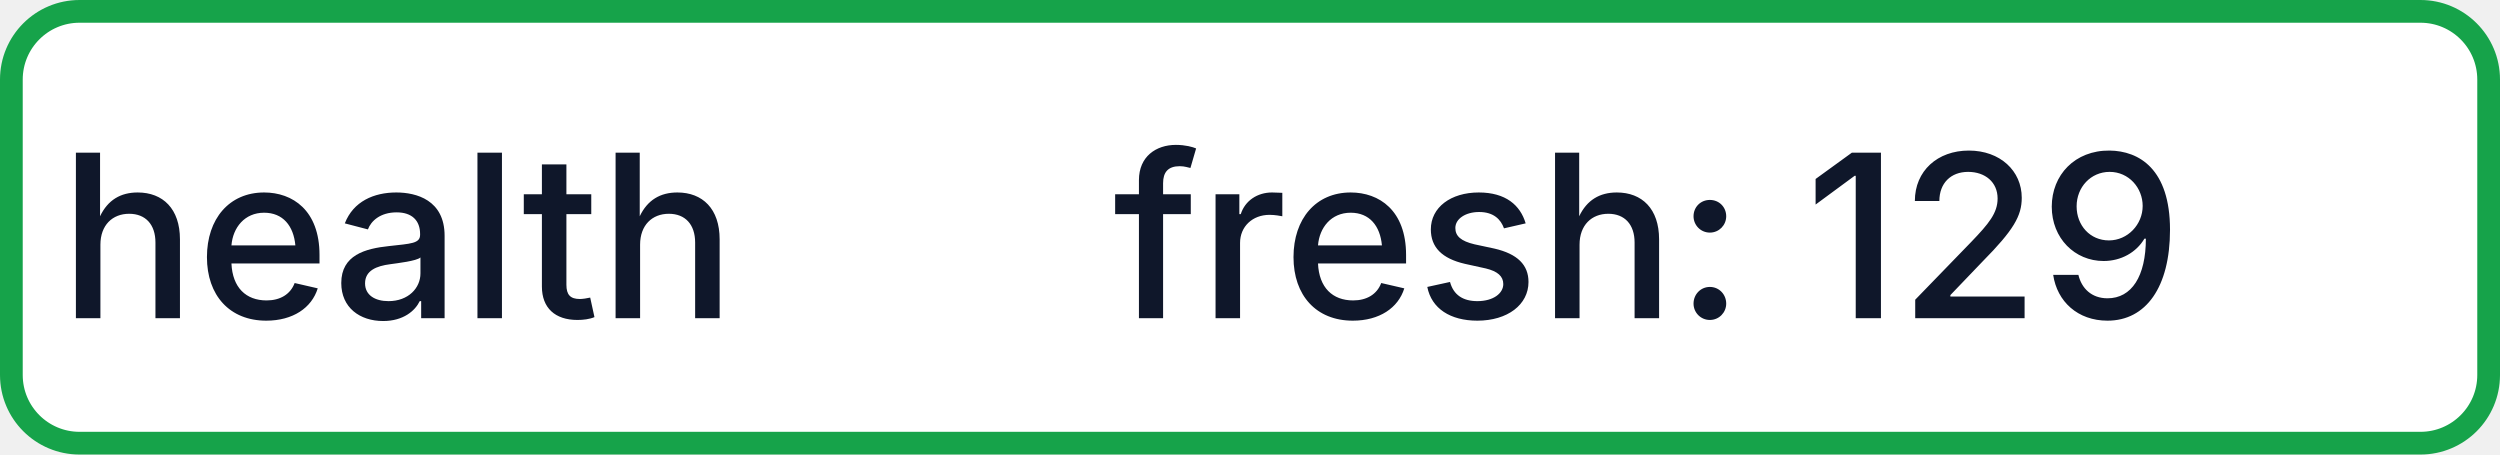
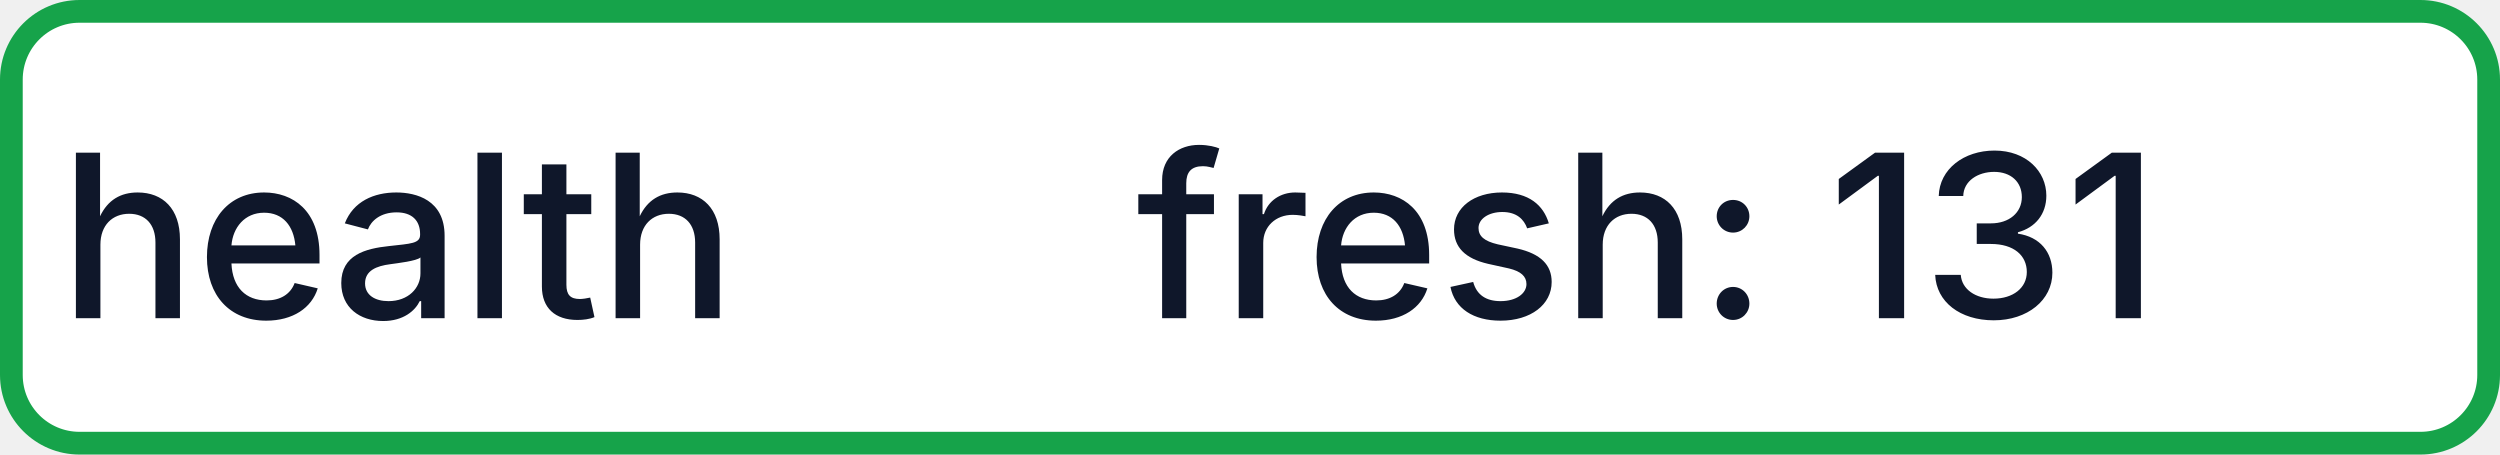
- <svg xmlns="http://www.w3.org/2000/svg" width="110" height="20" role="img" aria-label="health: fresh: 129">
+ <svg xmlns="http://www.w3.org/2000/svg" width="110" height="20" role="img" aria-label="health: fresh: 131">
  <rect x="0.5" y="0.5" width="109" height="19" rx="3" fill="#FFFFFF" stroke="#16A34A" stroke-width="1" />
  <g fill="#0F172A" text-anchor="middle" font-family="-apple-system,BlinkMacSystemFont,Segoe UI,sans-serif" font-size="10" font-weight="500">
    <text x="17.5" y="14">health</text>
-     <text x="72.5" y="14" textLength="68" lengthAdjust="spacingAndGlyphs">fresh: 129</text>
+     <text x="72.5" y="14" textLength="68" lengthAdjust="spacingAndGlyphs">fresh: 131</text>
  </g>
</svg>
